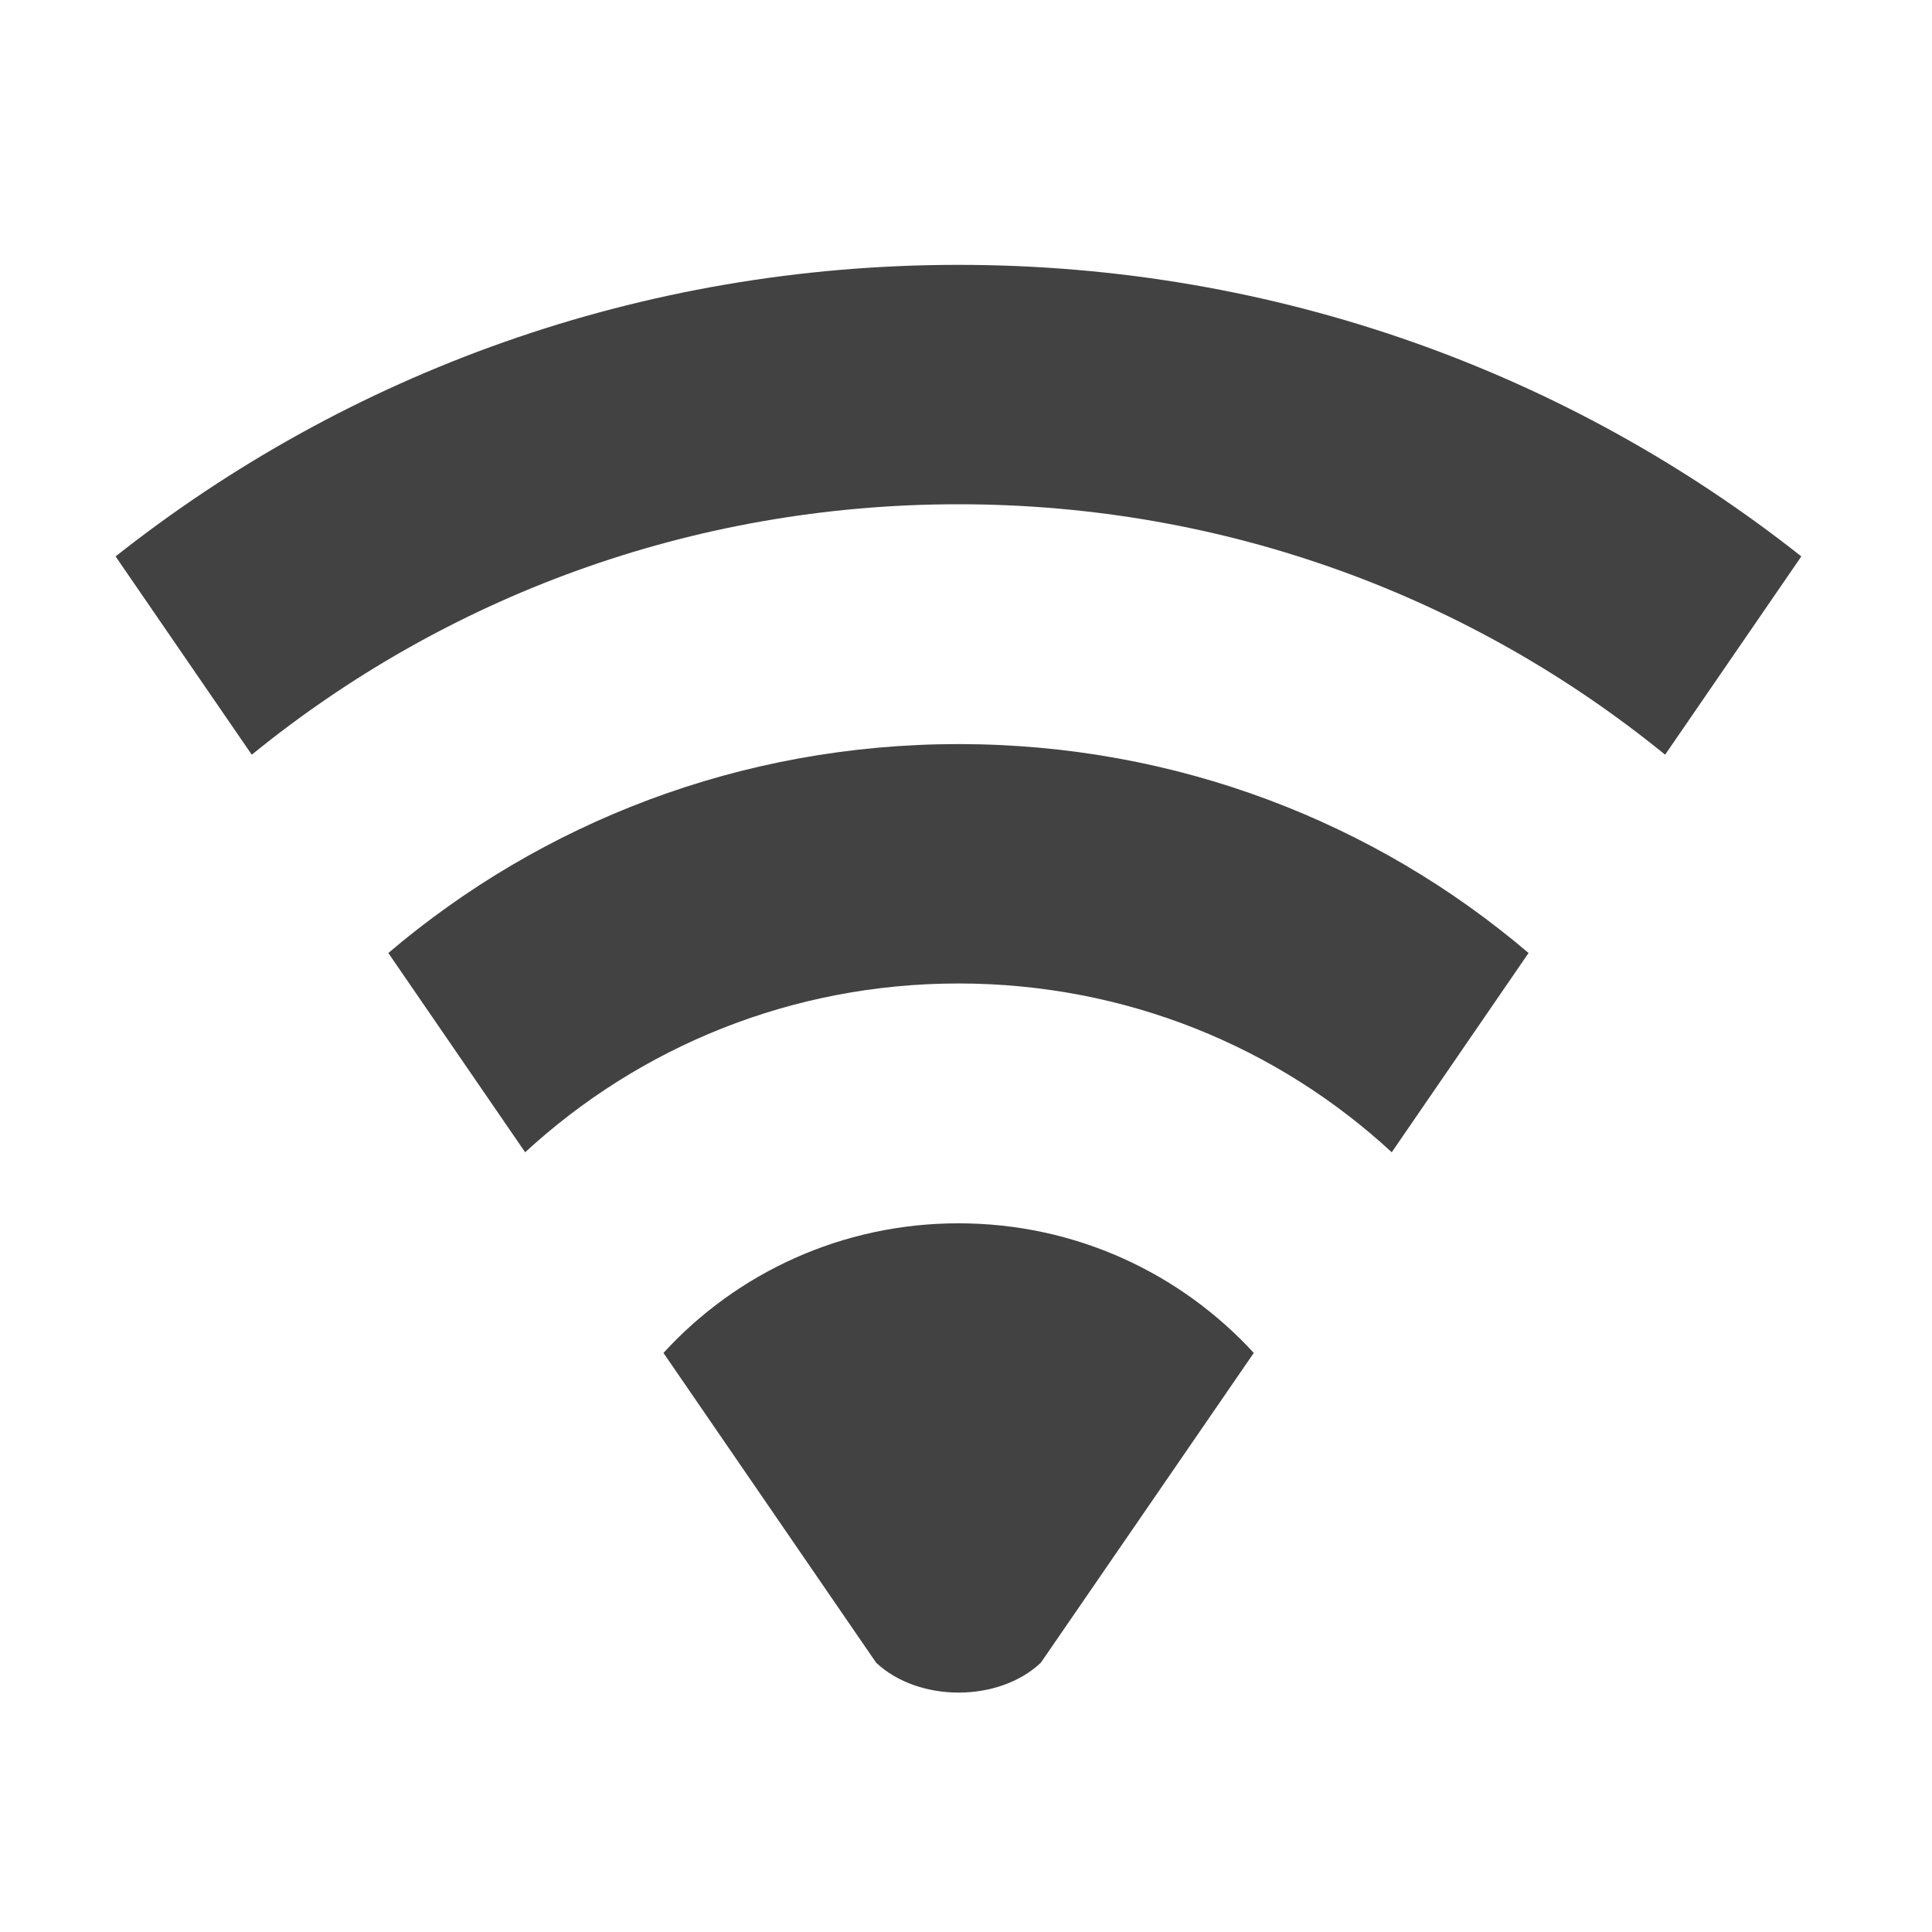
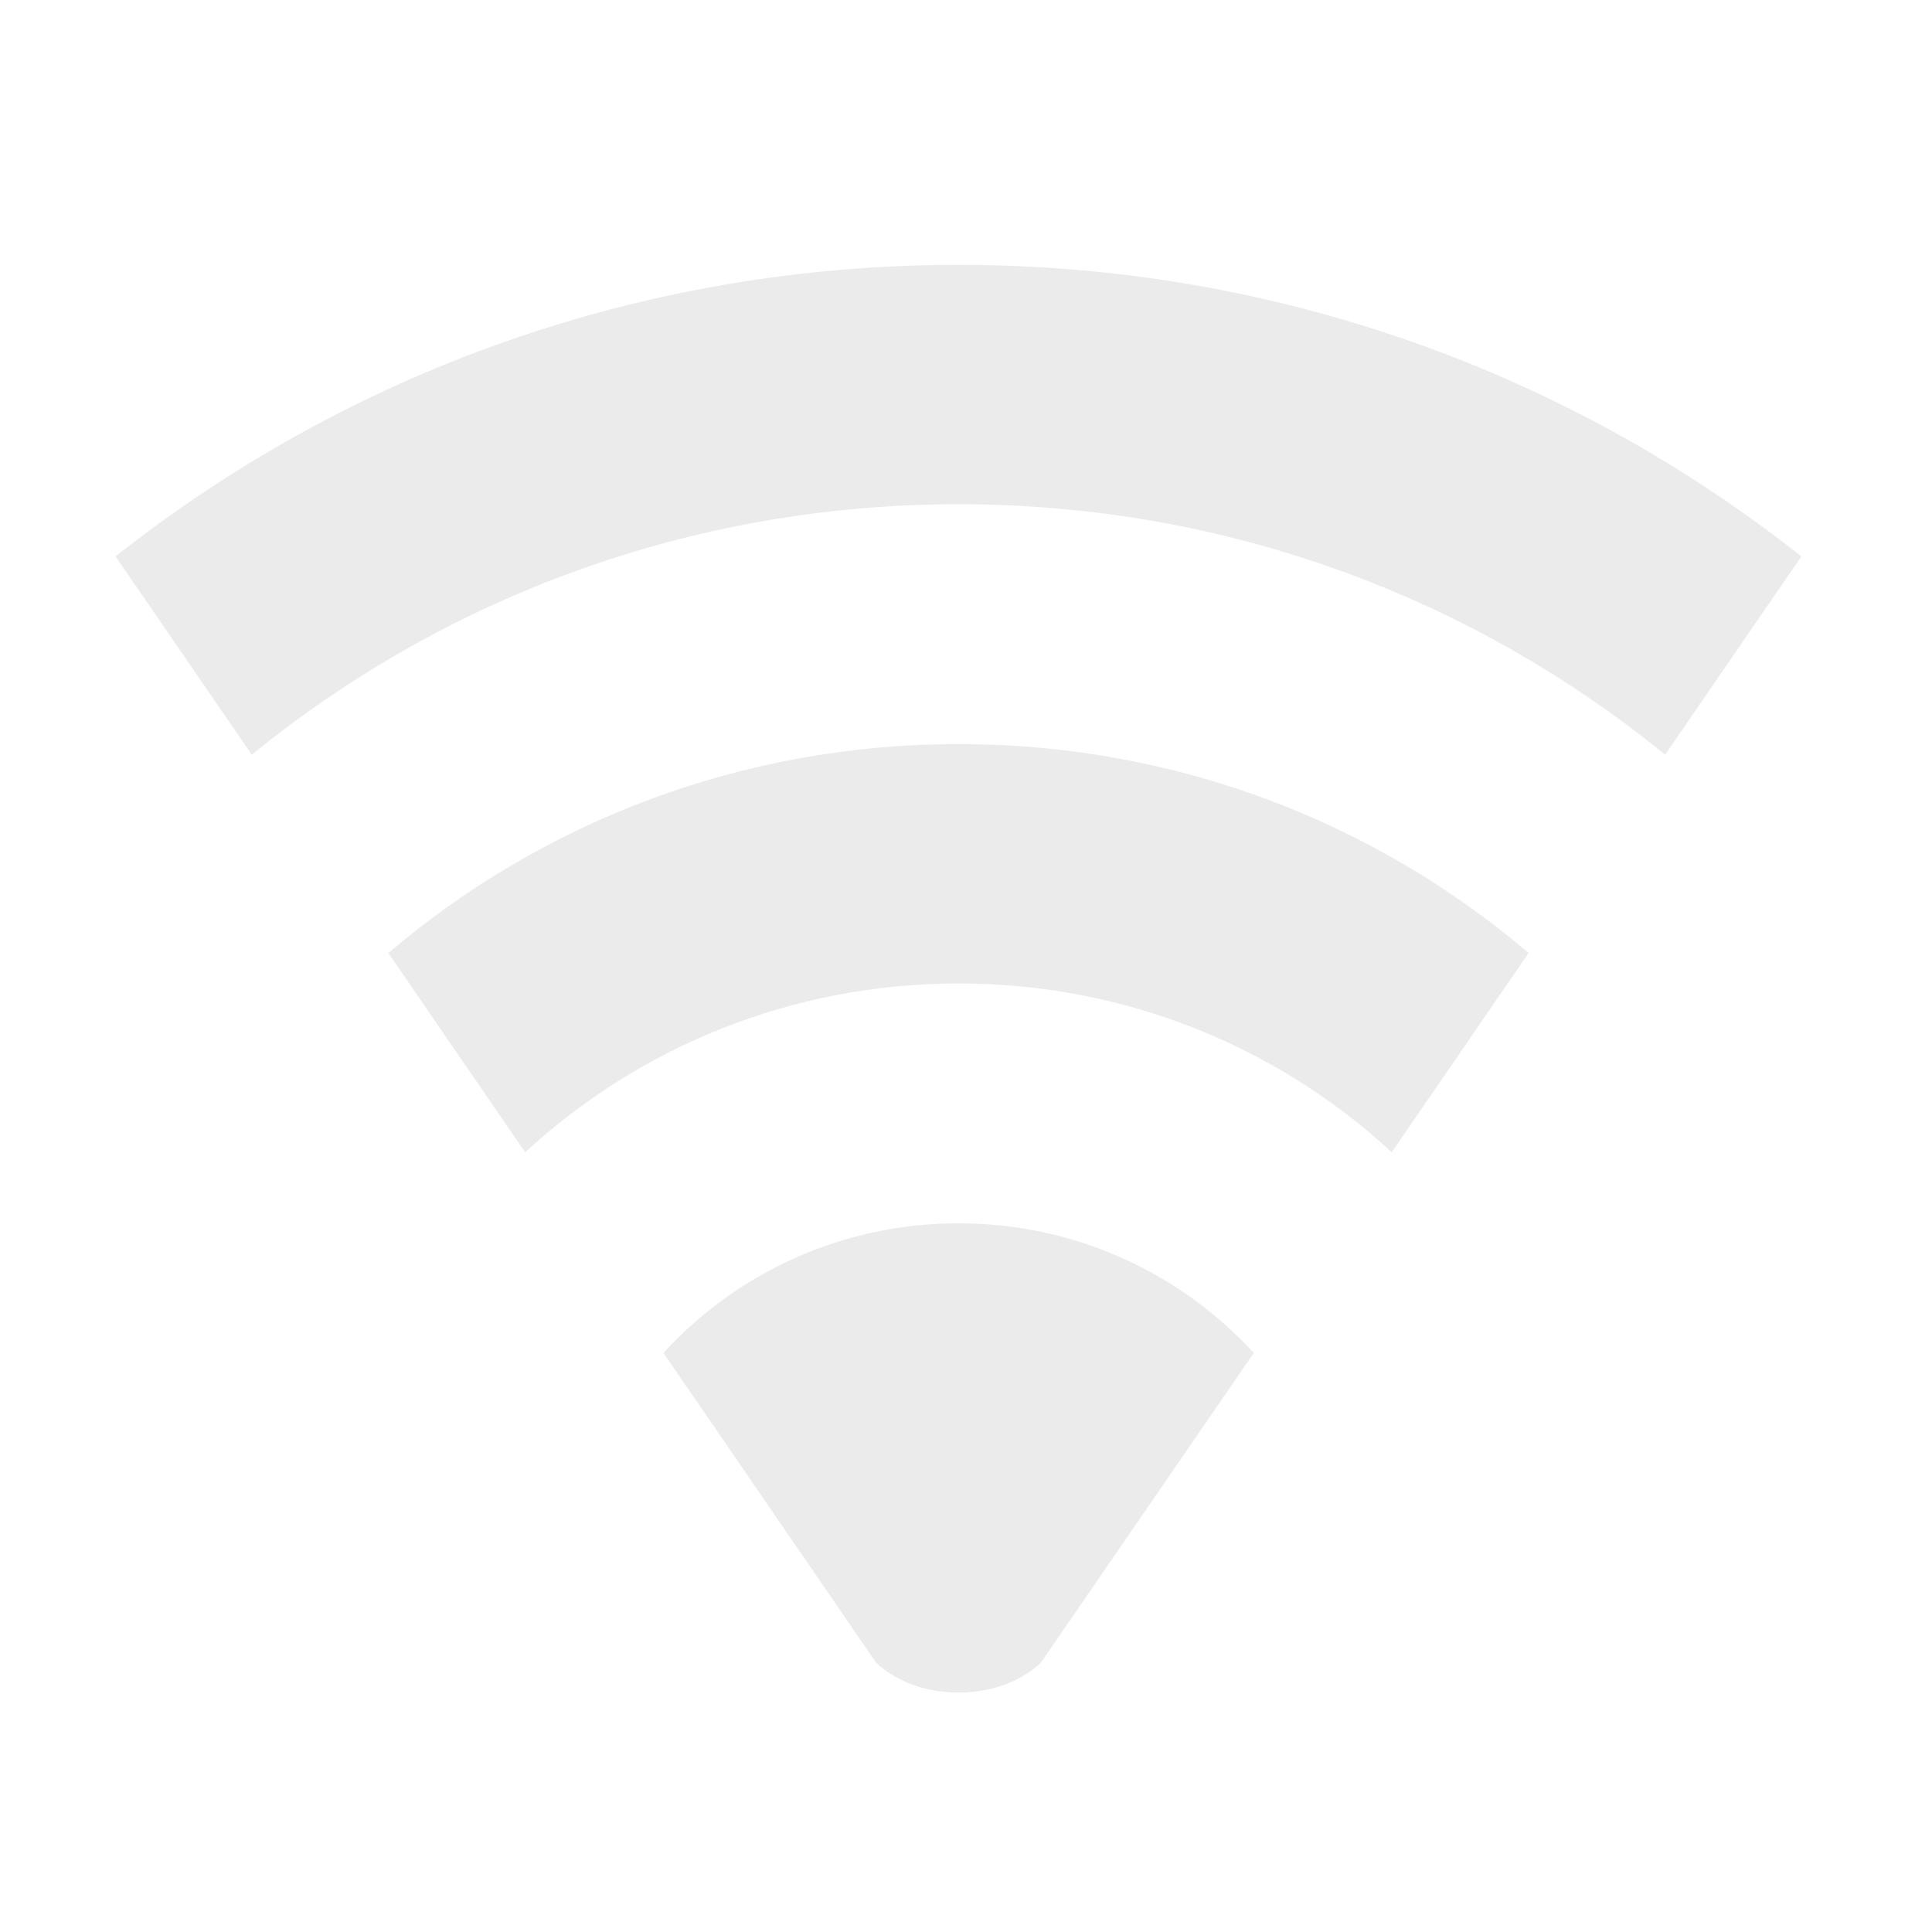
- <svg xmlns="http://www.w3.org/2000/svg" width="22pt" height="22pt" viewBox="0 0 22 22" version="1.1">
+ <svg xmlns="http://www.w3.org/2000/svg" xmlns:xlink="http://www.w3.org/1999/xlink" width="22pt" height="22pt" viewBox="0 0 22 22" version="1.1">
+   <defs>
+     <filter id="alpha" filterUnits="objectBoundingBox" x="0%" y="0%" width="100%" height="100%">
+       <feColorMatrix type="matrix" in="SourceGraphic" values="0 0 0 0 1 0 0 0 0 1 0 0 0 0 1 0 0 0 1 0" />
+     </filter>
+     <mask id="mask0">
+       <g filter="url(#alpha)">
+         <rect x="0" y="0" width="22" height="22" style="fill:rgb(0%,0%,0%);fill-opacity:0.302;stroke:none;" />
+       </g>
+     </mask>
+     <clipPath id="clip1">
+       <rect x="0" y="0" width="22" height="22" />
+     </clipPath>
+     <g id="surface5" clip-path="url(#clip1)">
+       <path style=" stroke:none;fill-rule:nonzero;fill:rgb(74.118%,74.118%,74.118%);fill-opacity:1;" d="M 10.914 13.93 C 9.582 13.93 8.383 14.5 7.555 15.406 L 9.977 18.934 C 10.461 19.387 11.371 19.387 11.852 18.934 L 14.277 15.406 C 13.445 14.5 12.25 13.93 10.914 13.93 Z M 10.914 13.93 " />
+     </g>
+     <mask id="mask1">
+       <g filter="url(#alpha)">
+         <rect x="0" y="0" width="22" height="22" style="fill:rgb(0%,0%,0%);fill-opacity:0.302;stroke:none;" />
+       </g>
+     </mask>
+     <clipPath id="clip2">
+       <rect x="0" y="0" width="22" height="22" />
+     </clipPath>
+     <g id="surface8" clip-path="url(#clip2)">
+       <path style=" stroke:none;fill-rule:nonzero;fill:rgb(74.118%,74.118%,74.118%);fill-opacity:1;" d="M 10.914 3.016 C 7.281 3.016 3.949 4.254 1.316 6.336 L 2.867 8.594 C 5.059 6.809 7.859 5.742 10.914 5.742 C 13.973 5.742 16.77 6.809 18.961 8.594 L 20.512 6.336 C 17.879 4.254 14.547 3.016 10.914 3.016 Z M 10.914 3.016 " />
+     </g>
+     <mask id="mask2">
+       <g filter="url(#alpha)">
+         <rect x="0" y="0" width="22" height="22" style="fill:rgb(0%,0%,0%);fill-opacity:0.302;stroke:none;" />
+       </g>
+     </mask>
+     <clipPath id="clip3">
+       <rect x="0" y="0" width="22" height="22" />
+     </clipPath>
+     <g id="surface11" clip-path="url(#clip3)">
+       <path style=" stroke:none;fill-rule:nonzero;fill:rgb(74.118%,74.118%,74.118%);fill-opacity:1;" d="M 10.914 8.473 C 8.434 8.473 6.168 9.367 4.422 10.852 L 5.98 13.121 C 7.277 11.926 9.008 11.199 10.914 11.199 C 12.824 11.199 14.555 11.926 15.848 13.121 L 17.406 10.852 C 15.664 9.367 13.398 8.473 10.914 8.473 Z M 10.914 8.473 " />
+     </g>
+   </defs>
  <g id="surface1">
-     <path style=" stroke:none;fill-rule:nonzero;fill:rgb(25.882%,25.882%,25.882%);fill-opacity:1;" d="M 10.914 13.93 C 9.582 13.93 8.383 14.5 7.555 15.406 L 9.977 18.934 C 10.461 19.387 11.371 19.387 11.852 18.934 L 14.277 15.406 C 13.445 14.5 12.25 13.93 10.914 13.93 Z M 10.914 13.93 " />
-     <path style=" stroke:none;fill-rule:nonzero;fill:rgb(25.882%,25.882%,25.882%);fill-opacity:1;" d="M 10.914 3.016 C 7.281 3.016 3.949 4.254 1.316 6.336 L 2.867 8.594 C 5.059 6.809 7.859 5.742 10.914 5.742 C 13.973 5.742 16.77 6.809 18.961 8.594 L 20.512 6.336 C 17.879 4.254 14.547 3.016 10.914 3.016 Z M 10.914 3.016 " />
-     <path style=" stroke:none;fill-rule:nonzero;fill:rgb(25.882%,25.882%,25.882%);fill-opacity:1;" d="M 10.914 8.473 C 8.434 8.473 6.168 9.367 4.422 10.852 L 5.98 13.121 C 7.277 11.926 9.008 11.199 10.914 11.199 C 12.824 11.199 14.555 11.926 15.848 13.121 L 17.406 10.852 C 15.664 9.367 13.398 8.473 10.914 8.473 Z M 10.914 8.473 " />
+     <use xlink:href="#surface5" mask="url(#mask0)" />
+     <use xlink:href="#surface8" mask="url(#mask1)" />
+     <use xlink:href="#surface11" mask="url(#mask2)" />
  </g>
</svg>
